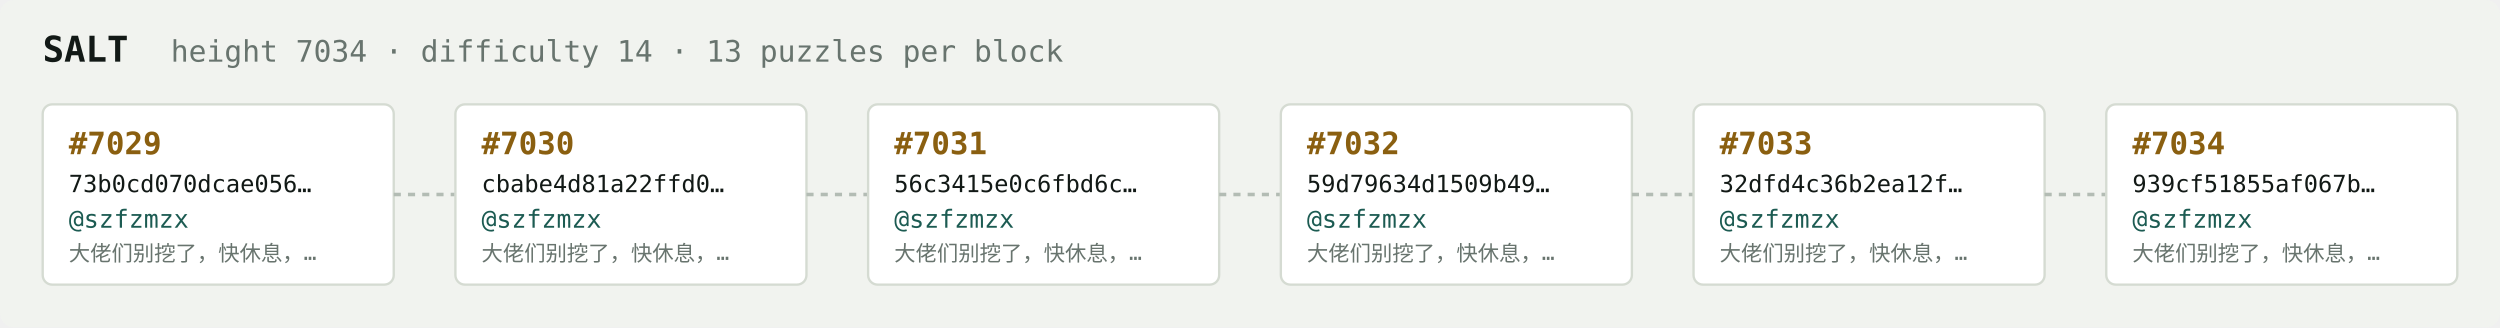
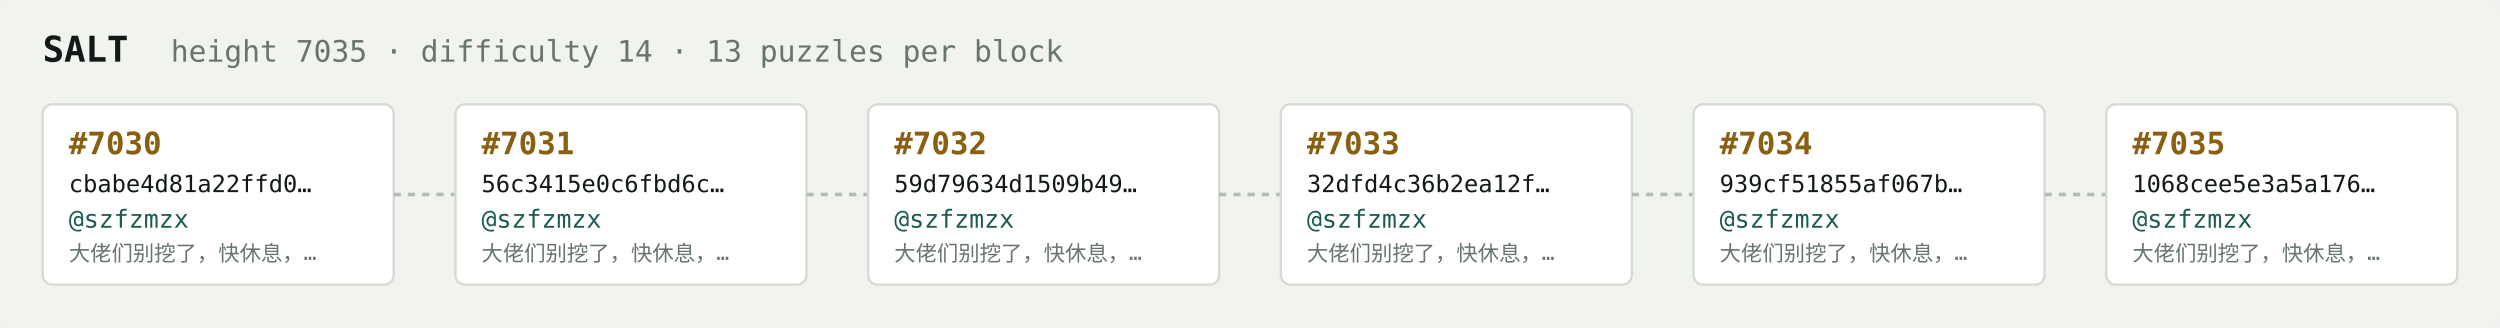
<svg xmlns="http://www.w3.org/2000/svg" width="1054" height="138" viewBox="0 0 1054 138" font-family="ui-monospace,SFMono-Regular,Menlo,monospace">
  <rect fill="#f1f3ef" width="1054" height="138" rx="6" />
  <text x="18" y="26" fill="#121916" font-size="15" font-weight="700">SALT</text>
-   <text x="72" y="26" fill="#68746e" font-size="12.5">height 7034 · difficulty 14 · 13 puzzles per block</text>
+   <text x="72" y="26" fill="#68746e" font-size="12.5">height 7035 · difficulty 14 · 13 puzzles per block</text>
  <rect x="18" y="44" width="148" height="76" rx="4" fill="#ffffff" stroke="#d5dbd2" stroke-width="1" />
-   <text x="29" y="65" fill="#8a5f10" font-size="13" font-weight="700">#7029</text>
-   <text x="29" y="81" fill="#121916" font-size="10">73b0cd070dcae056…</text>
+   <text x="29" y="65" fill="#8a5f10" font-size="13" font-weight="700">#7030</text>
+   <text x="29" y="81" fill="#121916" font-size="10">cbabe4d81a22ffd0…</text>
  <text x="29" y="96" fill="#1c5b52" font-size="10.5">@szfzmzx</text>
  <text x="29" y="110" fill="#68746e" font-size="9">大佬们别挖了，快休息，…</text>
  <line x1="166" y1="82.0" x2="192" y2="82.0" stroke="#b3bcb4" stroke-width="1.5" stroke-dasharray="3 3" />
  <rect x="192" y="44" width="148" height="76" rx="4" fill="#ffffff" stroke="#d5dbd2" stroke-width="1" />
-   <text x="203" y="65" fill="#8a5f10" font-size="13" font-weight="700">#7030</text>
-   <text x="203" y="81" fill="#121916" font-size="10">cbabe4d81a22ffd0…</text>
+   <text x="203" y="65" fill="#8a5f10" font-size="13" font-weight="700">#7031</text>
+   <text x="203" y="81" fill="#121916" font-size="10">56c3415e0c6fbd6c…</text>
  <text x="203" y="96" fill="#1c5b52" font-size="10.5">@szfzmzx</text>
  <text x="203" y="110" fill="#68746e" font-size="9">大佬们别挖了，快休息，…</text>
  <line x1="340" y1="82.0" x2="366" y2="82.0" stroke="#b3bcb4" stroke-width="1.5" stroke-dasharray="3 3" />
  <rect x="366" y="44" width="148" height="76" rx="4" fill="#ffffff" stroke="#d5dbd2" stroke-width="1" />
-   <text x="377" y="65" fill="#8a5f10" font-size="13" font-weight="700">#7031</text>
-   <text x="377" y="81" fill="#121916" font-size="10">56c3415e0c6fbd6c…</text>
+   <text x="377" y="65" fill="#8a5f10" font-size="13" font-weight="700">#7032</text>
+   <text x="377" y="81" fill="#121916" font-size="10">59d79634d1509b49…</text>
  <text x="377" y="96" fill="#1c5b52" font-size="10.5">@szfzmzx</text>
  <text x="377" y="110" fill="#68746e" font-size="9">大佬们别挖了，快休息，…</text>
  <line x1="514" y1="82.0" x2="540" y2="82.0" stroke="#b3bcb4" stroke-width="1.5" stroke-dasharray="3 3" />
  <rect x="540" y="44" width="148" height="76" rx="4" fill="#ffffff" stroke="#d5dbd2" stroke-width="1" />
-   <text x="551" y="65" fill="#8a5f10" font-size="13" font-weight="700">#7032</text>
-   <text x="551" y="81" fill="#121916" font-size="10">59d79634d1509b49…</text>
+   <text x="551" y="65" fill="#8a5f10" font-size="13" font-weight="700">#7033</text>
+   <text x="551" y="81" fill="#121916" font-size="10">32dfd4c36b2ea12f…</text>
  <text x="551" y="96" fill="#1c5b52" font-size="10.5">@szfzmzx</text>
  <text x="551" y="110" fill="#68746e" font-size="9">大佬们别挖了，快休息，…</text>
  <line x1="688" y1="82.0" x2="714" y2="82.0" stroke="#b3bcb4" stroke-width="1.5" stroke-dasharray="3 3" />
  <rect x="714" y="44" width="148" height="76" rx="4" fill="#ffffff" stroke="#d5dbd2" stroke-width="1" />
-   <text x="725" y="65" fill="#8a5f10" font-size="13" font-weight="700">#7033</text>
-   <text x="725" y="81" fill="#121916" font-size="10">32dfd4c36b2ea12f…</text>
+   <text x="725" y="65" fill="#8a5f10" font-size="13" font-weight="700">#7034</text>
+   <text x="725" y="81" fill="#121916" font-size="10">939cf51855af067b…</text>
  <text x="725" y="96" fill="#1c5b52" font-size="10.5">@szfzmzx</text>
  <text x="725" y="110" fill="#68746e" font-size="9">大佬们别挖了，快休息，…</text>
  <line x1="862" y1="82.0" x2="888" y2="82.0" stroke="#b3bcb4" stroke-width="1.5" stroke-dasharray="3 3" />
  <rect x="888" y="44" width="148" height="76" rx="4" fill="#ffffff" stroke="#d5dbd2" stroke-width="1" />
-   <text x="899" y="65" fill="#8a5f10" font-size="13" font-weight="700">#7034</text>
-   <text x="899" y="81" fill="#121916" font-size="10">939cf51855af067b…</text>
+   <text x="899" y="65" fill="#8a5f10" font-size="13" font-weight="700">#7035</text>
+   <text x="899" y="81" fill="#121916" font-size="10">1068cee5e3a5a176…</text>
  <text x="899" y="96" fill="#1c5b52" font-size="10.5">@szfzmzx</text>
  <text x="899" y="110" fill="#68746e" font-size="9">大佬们别挖了，快休息，…</text>
</svg>
